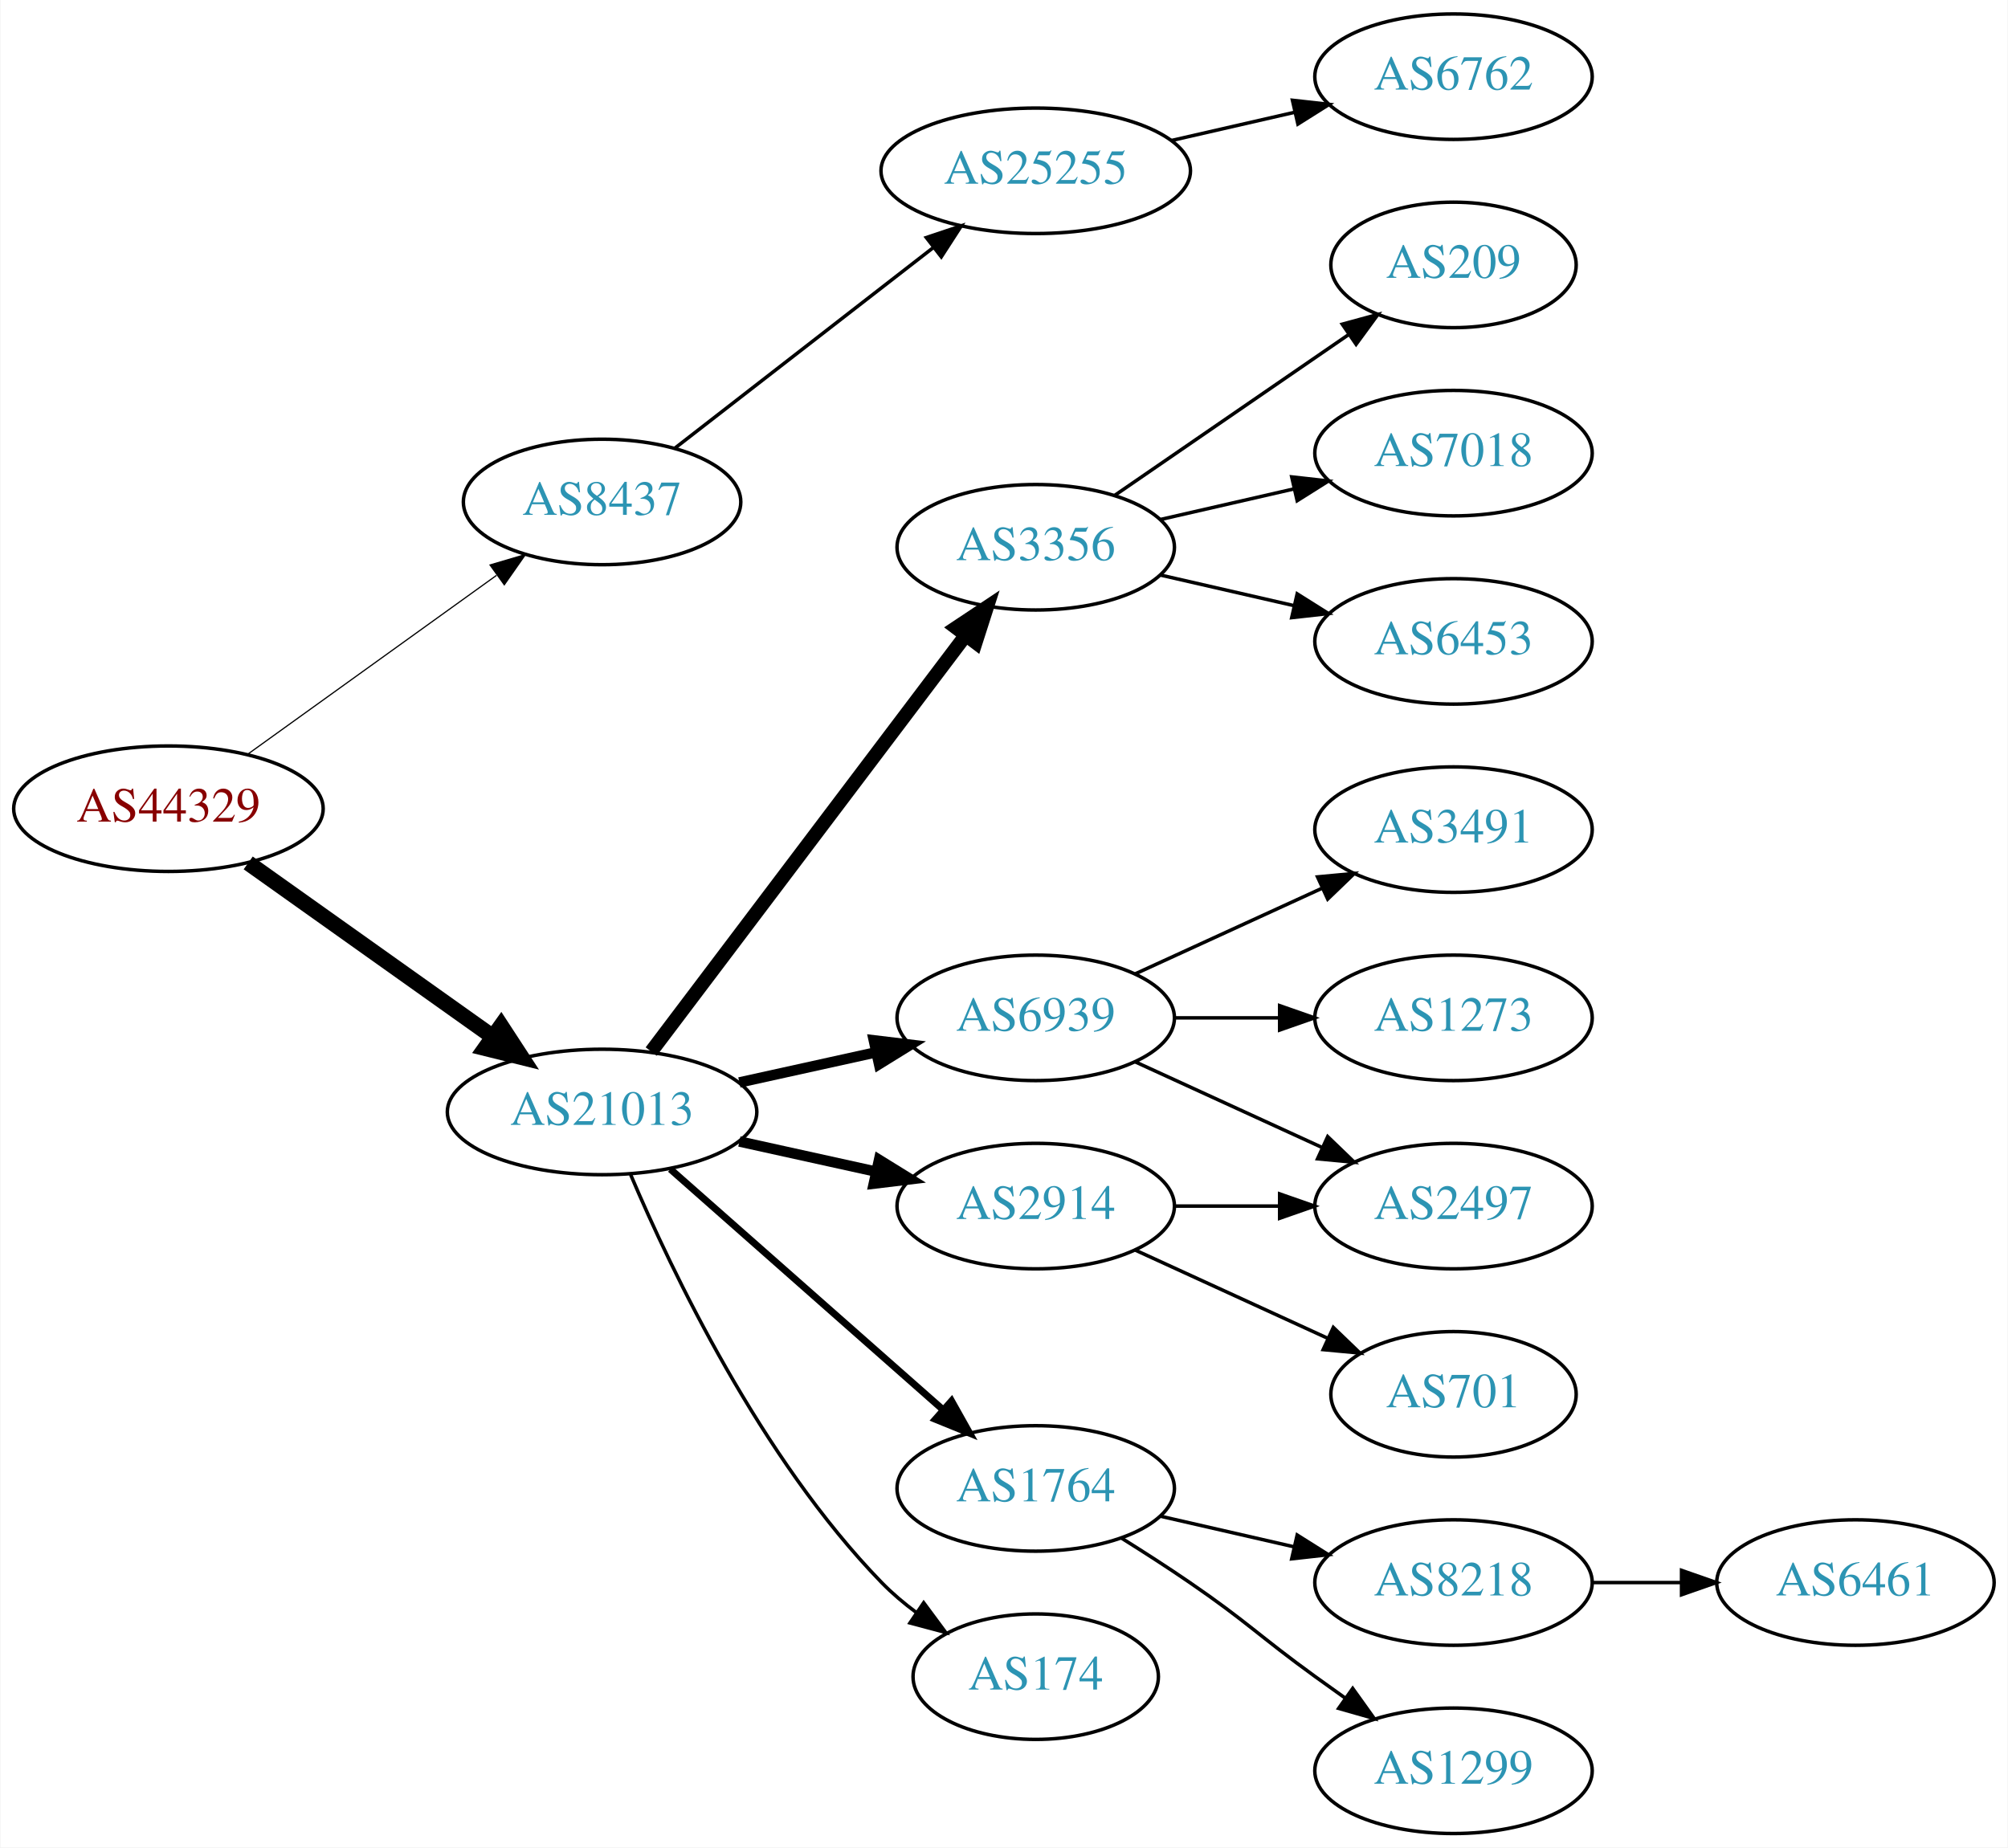
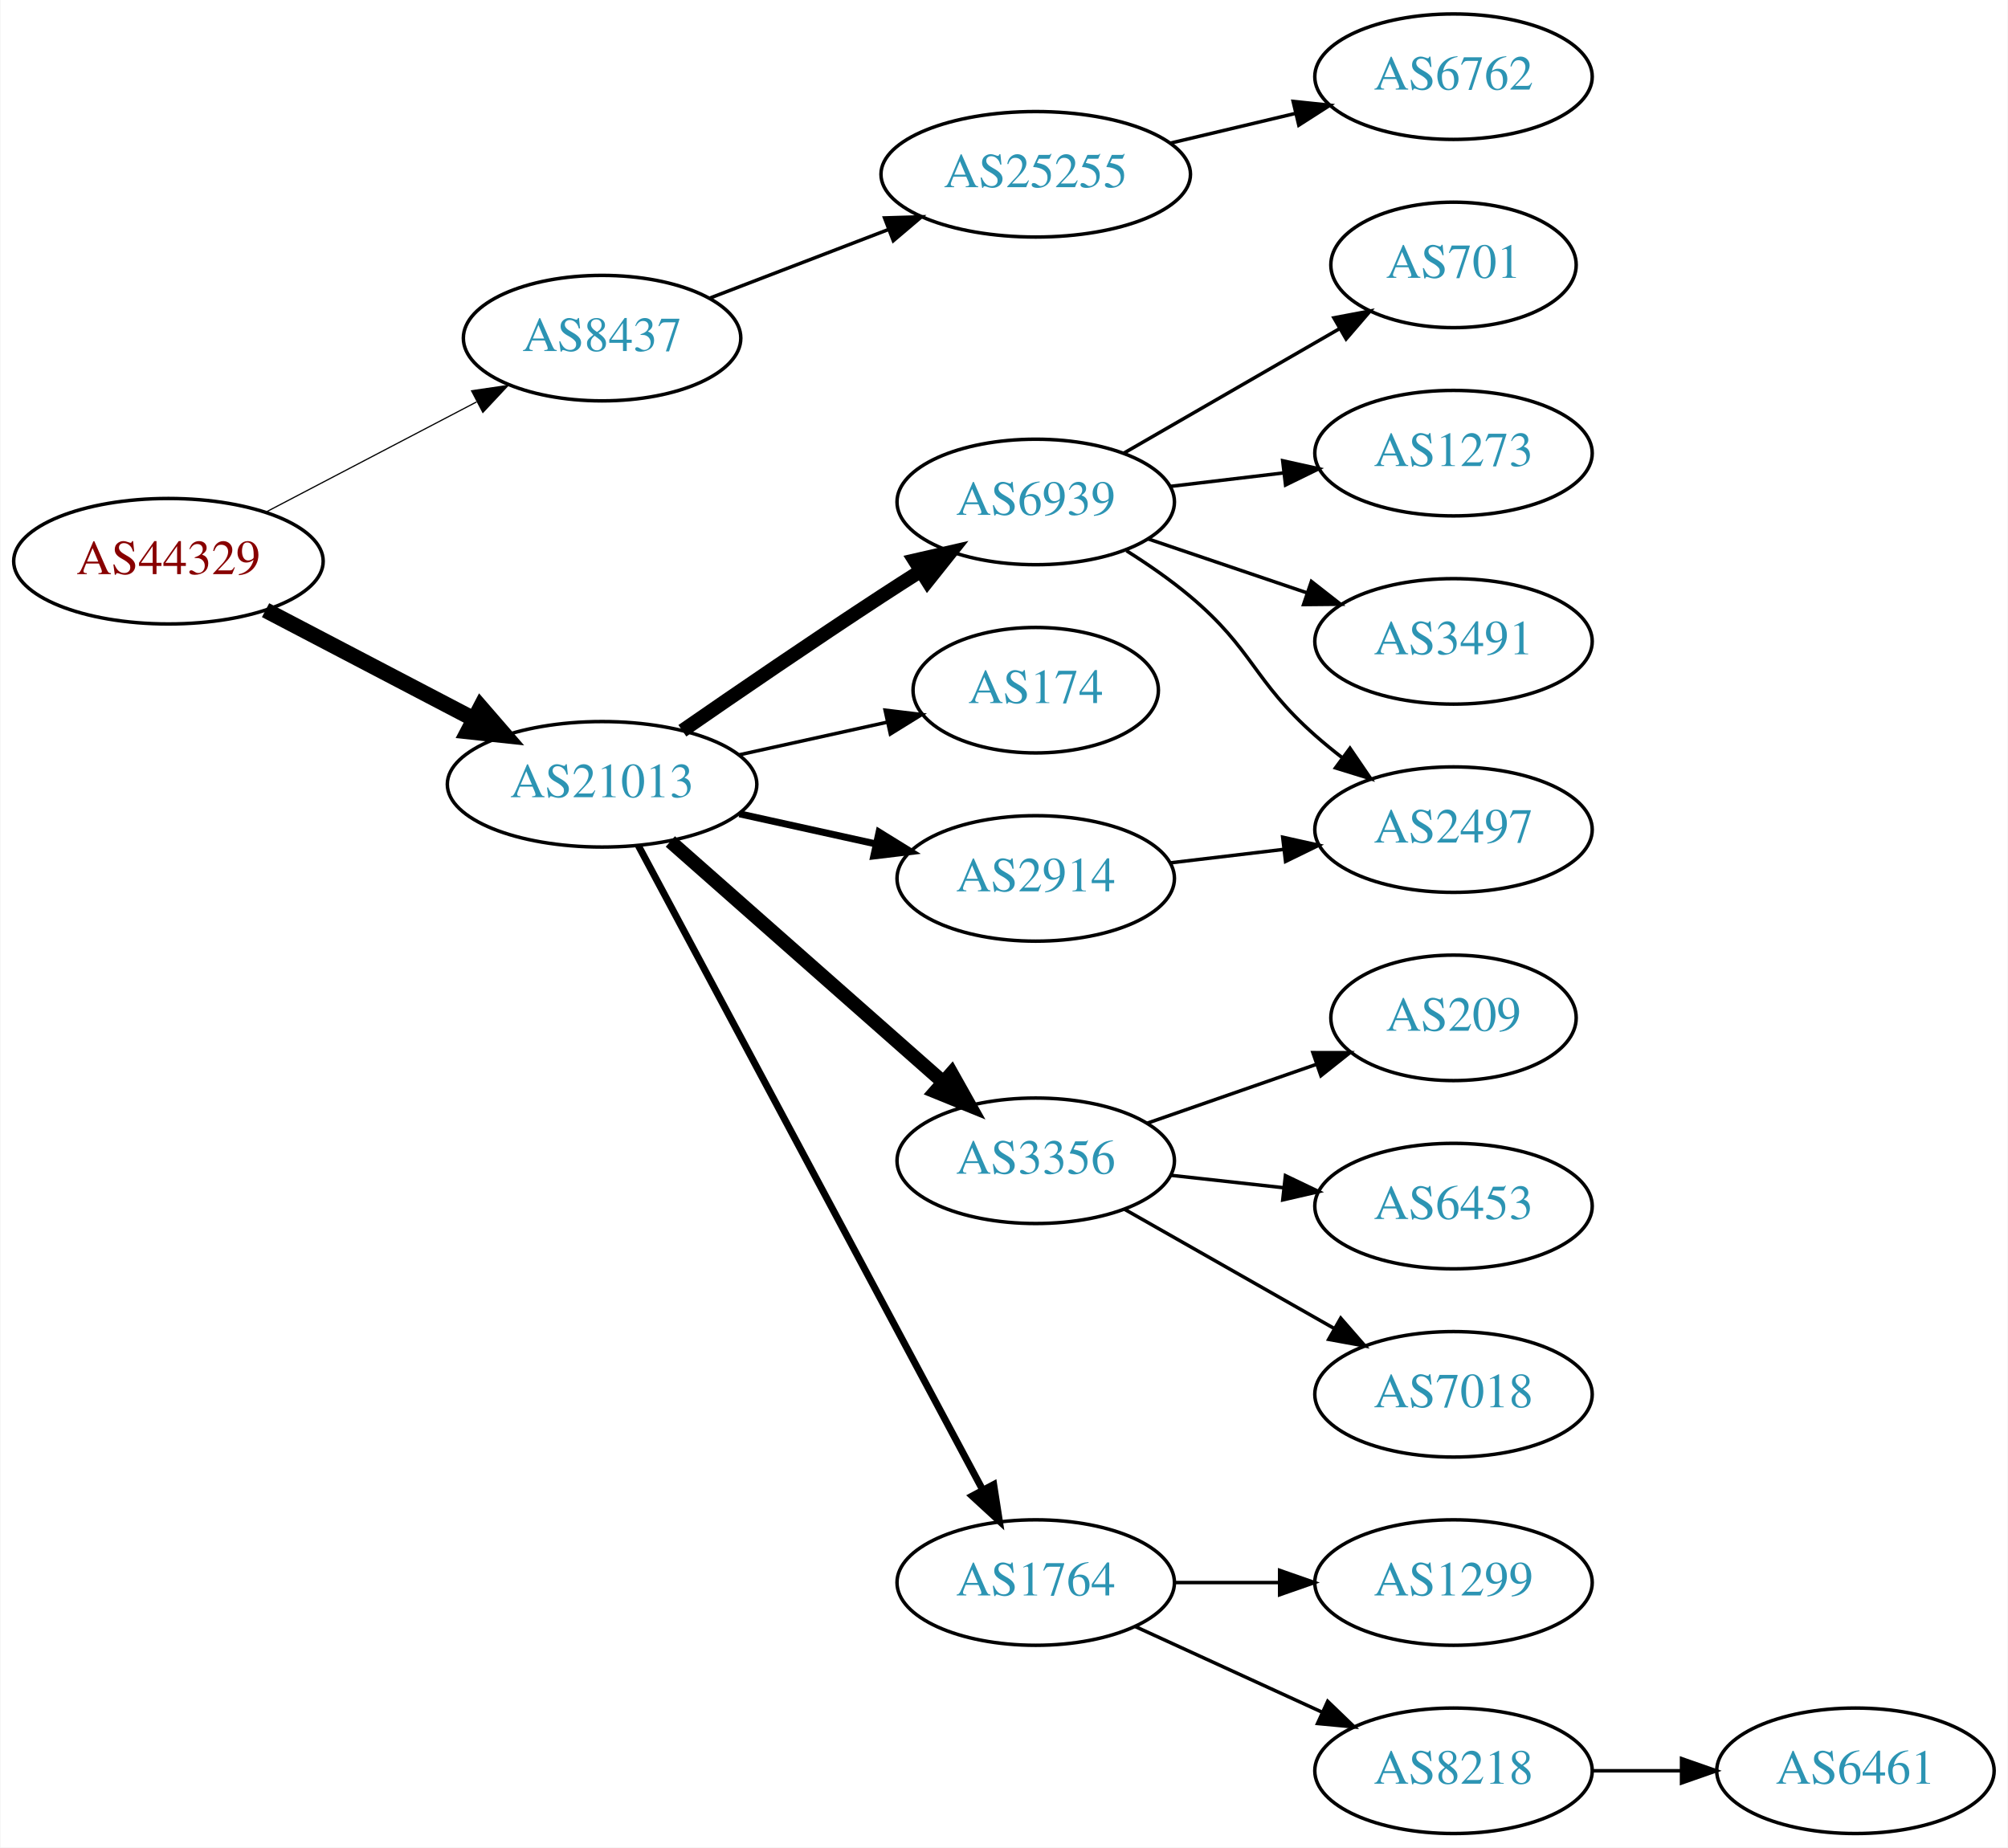
<svg xmlns="http://www.w3.org/2000/svg" xmlns:xlink="http://www.w3.org/1999/xlink" width="576pt" height="530pt" viewBox="0.00 0.00 575.76 530.00">
  <g id="graph0" class="graph" transform="scale(1 1) rotate(0) translate(4 526)">
    <polygon fill="white" stroke="none" points="-4,4 -4,-526 571.762,-526 571.762,4 -4,4" />
    <g id="node1" class="node">
      <g id="a_node1">
        <a xlink:href="/asn/44329" xlink:title="AS44329 ~ NTS Netzwerk Telekom Service AG [AT]">
-           <ellipse fill="#ffffff" stroke="black" cx="44.196" cy="-294" rx="44.393" ry="18" />
-           <text text-anchor="middle" x="44.196" y="-290.3" font-family="Times,serif" font-size="14.00" fill="#880000">AS44329</text>
+           <ellipse fill="#ffffff" stroke="black" cx="44.196" cy="-365" rx="44.393" ry="18" />
+           <text text-anchor="middle" x="44.196" y="-361.3" font-family="Times,serif" font-size="14.00" fill="#880000">AS44329</text>
        </a>
      </g>
    </g>
    <g id="node2" class="node">
      <g id="a_node2">
        <a xlink:href="/asn/8437" xlink:title="AS8437 ~ Hutchison Drei Austria GmbH [AT]">
-           <ellipse fill="#ffffff" stroke="black" cx="168.588" cy="-382" rx="39.794" ry="18" />
-           <text text-anchor="middle" x="168.588" y="-378.3" font-family="Times,serif" font-size="14.00" fill="#2c94b3">AS8437</text>
+           <ellipse fill="#ffffff" stroke="black" cx="168.588" cy="-429" rx="39.794" ry="18" />
+           <text text-anchor="middle" x="168.588" y="-425.3" font-family="Times,serif" font-size="14.00" fill="#2c94b3">AS8437</text>
        </a>
      </g>
    </g>
    <g id="edge1" class="edge">
-       <path fill="none" stroke="black" stroke-width="0.346" d="M66.796,-309.53C86.667,-323.818 116.3,-345.124 138.298,-360.94" />
-       <polygon fill="black" stroke="black" stroke-width="0.346" points="136.451,-363.923 146.614,-366.919 140.538,-358.24 136.451,-363.923" />
+       <path fill="none" stroke="black" stroke-width="0.346" d="M72.056,-379.045C89.834,-388.342 113.33,-400.628 132.571,-410.689" />
+       <polygon fill="black" stroke="black" stroke-width="0.346" points="131.147,-413.894 141.631,-415.427 134.391,-407.691 131.147,-413.894" />
    </g>
    <g id="node3" class="node">
      <g id="a_node3">
        <a xlink:href="/asn/21013" xlink:title="AS21013 ~ Wels, AT [AT]">
-           <ellipse fill="#ffffff" stroke="black" cx="168.588" cy="-207" rx="44.393" ry="18" />
-           <text text-anchor="middle" x="168.588" y="-203.3" font-family="Times,serif" font-size="14.00" fill="#2c94b3">AS21013</text>
+           <ellipse fill="#ffffff" stroke="black" cx="168.588" cy="-301" rx="44.393" ry="18" />
+           <text text-anchor="middle" x="168.588" y="-297.3" font-family="Times,serif" font-size="14.00" fill="#2c94b3">AS21013</text>
        </a>
      </g>
    </g>
    <g id="edge2" class="edge">
-       <path fill="none" stroke="black" stroke-width="4.5" d="M67.077,-278.446C86.623,-264.553 115.448,-244.063 137.223,-228.584" />
-       <polygon fill="black" stroke="black" stroke-width="4.5" points="139.614,-231.716 145.484,-222.713 135.052,-225.297 139.614,-231.716" />
+       <path fill="none" stroke="black" stroke-width="4.5" d="M72.056,-350.955C89.592,-341.785 112.692,-329.706 131.783,-319.723" />
+       <polygon fill="black" stroke="black" stroke-width="4.5" points="133.754,-323.135 140.791,-315.012 130.105,-316.157 133.754,-323.135" />
    </g>
    <g id="node4" class="node">
      <g id="a_node4">
        <a xlink:href="/asn/25255" xlink:title="AS25255 ~ ==&gt; TELE2 AUSTRIA &lt;== [AT]">
-           <ellipse fill="#ffffff" stroke="black" cx="292.98" cy="-477" rx="44.393" ry="18" />
-           <text text-anchor="middle" x="292.98" y="-473.3" font-family="Times,serif" font-size="14.00" fill="#2c94b3">AS25255</text>
+           <ellipse fill="#ffffff" stroke="black" cx="292.98" cy="-476" rx="44.393" ry="18" />
+           <text text-anchor="middle" x="292.98" y="-472.3" font-family="Times,serif" font-size="14.00" fill="#2c94b3">AS25255</text>
        </a>
      </g>
    </g>
    <g id="edge3" class="edge">
-       <path fill="none" stroke="black" d="M189.525,-397.475C209.675,-413.115 240.995,-437.425 263.704,-455.052" />
-       <polygon fill="black" stroke="black" points="261.599,-457.848 271.644,-461.215 265.891,-452.319 261.599,-457.848" />
+       <path fill="none" stroke="black" d="M199.529,-440.497C214.91,-446.404 233.892,-453.694 250.647,-460.127" />
+       <polygon fill="black" stroke="black" points="249.62,-463.482 260.21,-463.8 252.129,-456.948 249.62,-463.482" />
    </g>
    <g id="node6" class="node">
      <g id="a_node6">
-         <a xlink:href="/asn/3356" xlink:title="AS3356 ~ Level 3 Parent, LLC [US]">
-           <ellipse fill="#ffffff" stroke="black" cx="292.98" cy="-369" rx="39.794" ry="18" />
-           <text text-anchor="middle" x="292.98" y="-365.3" font-family="Times,serif" font-size="14.00" fill="#2c94b3">AS3356</text>
+         <a xlink:href="/asn/6939" xlink:title="AS6939 ~ Hurricane Electric LLC [US]">
+           <ellipse fill="#ffffff" stroke="black" cx="292.98" cy="-382" rx="39.794" ry="18" />
+           <text text-anchor="middle" x="292.98" y="-378.3" font-family="Times,serif" font-size="14.00" fill="#2c94b3">AS6939</text>
        </a>
      </g>
    </g>
    <g id="edge5" class="edge">
-       <path fill="none" stroke="black" stroke-width="4" d="M182.686,-224.337C204.311,-252.96 247.582,-310.233 272.705,-343.486" />
-       <polygon fill="black" stroke="black" stroke-width="4" points="270.156,-345.919 278.976,-351.788 275.741,-341.699 270.156,-345.919" />
+       <path fill="none" stroke="black" stroke-width="4" d="M191.619,-316.367C207.421,-327.305 229.278,-342.261 248.784,-355 252.366,-357.339 256.137,-359.759 259.897,-362.144" />
+       <polygon fill="black" stroke="black" stroke-width="4" points="258.23,-365.231 268.558,-367.596 261.959,-359.307 258.23,-365.231" />
    </g>
    <g id="node7" class="node">
      <g id="a_node7">
-         <a xlink:href="/asn/6939" xlink:title="AS6939 ~ Hurricane Electric LLC [US]">
-           <ellipse fill="#ffffff" stroke="black" cx="292.98" cy="-234" rx="39.794" ry="18" />
-           <text text-anchor="middle" x="292.98" y="-230.3" font-family="Times,serif" font-size="14.00" fill="#2c94b3">AS6939</text>
+         <a xlink:href="/asn/174" xlink:title="AS174 ~ Cogent Communications [US]">
+           <ellipse fill="#ffffff" stroke="black" cx="292.98" cy="-328" rx="35.194" ry="18" />
+           <text text-anchor="middle" x="292.98" y="-324.3" font-family="Times,serif" font-size="14.00" fill="#2c94b3">AS174</text>
        </a>
      </g>
    </g>
    <g id="edge6" class="edge">
-       <path fill="none" stroke="black" stroke-width="3" d="M207.978,-215.469C220.369,-218.202 234.216,-221.257 247.036,-224.085" />
-       <polygon fill="black" stroke="black" stroke-width="3" points="246.532,-227.558 257.051,-226.295 248.04,-220.722 246.532,-227.558" />
+       <path fill="none" stroke="black" d="M207.978,-309.469C221.386,-312.427 236.497,-315.76 250.17,-318.776" />
+       <polygon fill="black" stroke="black" points="249.773,-322.273 260.292,-321.01 251.281,-315.437 249.773,-322.273" />
    </g>
    <g id="node8" class="node">
      <g id="a_node8">
-         <a xlink:href="/asn/2914" xlink:title="AS2914 ~ NTT America, Inc. [US]">
-           <ellipse fill="#ffffff" stroke="black" cx="292.98" cy="-180" rx="39.794" ry="18" />
-           <text text-anchor="middle" x="292.98" y="-176.3" font-family="Times,serif" font-size="14.00" fill="#2c94b3">AS2914</text>
+         <a xlink:href="/asn/3356" xlink:title="AS3356 ~ Level 3 Parent, LLC [US]">
+           <ellipse fill="#ffffff" stroke="black" cx="292.98" cy="-193" rx="39.794" ry="18" />
+           <text text-anchor="middle" x="292.98" y="-189.3" font-family="Times,serif" font-size="14.00" fill="#2c94b3">AS3356</text>
        </a>
      </g>
    </g>
    <g id="edge7" class="edge">
-       <path fill="none" stroke="black" stroke-width="3" d="M207.978,-198.531C220.369,-195.798 234.216,-192.743 247.036,-189.915" />
-       <polygon fill="black" stroke="black" stroke-width="3" points="248.04,-193.278 257.051,-187.705 246.532,-186.442 248.04,-193.278" />
+       <path fill="none" stroke="black" stroke-width="4" d="M188.177,-284.597C208.994,-266.228 242.87,-236.335 266.23,-215.722" />
+       <polygon fill="black" stroke="black" stroke-width="4" points="268.833,-218.093 274.016,-208.852 264.202,-212.844 268.833,-218.093" />
    </g>
    <g id="node9" class="node">
      <g id="a_node9">
        <a xlink:href="/asn/1764" xlink:title="AS1764 ~ NEXTLAYER-AS [AT]">
-           <ellipse fill="#ffffff" stroke="black" cx="292.98" cy="-99" rx="39.794" ry="18" />
-           <text text-anchor="middle" x="292.98" y="-95.3" font-family="Times,serif" font-size="14.00" fill="#2c94b3">AS1764</text>
+           <ellipse fill="#ffffff" stroke="black" cx="292.98" cy="-72" rx="39.794" ry="18" />
+           <text text-anchor="middle" x="292.98" y="-68.3" font-family="Times,serif" font-size="14.00" fill="#2c94b3">AS1764</text>
        </a>
      </g>
    </g>
    <g id="edge8" class="edge">
-       <path fill="none" stroke="black" stroke-width="2" d="M188.177,-190.597C208.994,-172.228 242.87,-142.335 266.23,-121.722" />
-       <polygon fill="black" stroke="black" stroke-width="2" points="268.833,-124.093 274.016,-114.852 264.202,-118.844 268.833,-124.093" />
+       <path fill="none" stroke="black" stroke-width="2" d="M178.989,-283.411C200.303,-243.532 252.407,-146.043 277.717,-98.687" />
+       <polygon fill="black" stroke="black" stroke-width="2" points="280.921,-100.118 282.548,-89.649 274.747,-96.819 280.921,-100.118" />
    </g>
    <g id="node10" class="node">
      <g id="a_node10">
-         <a xlink:href="/asn/174" xlink:title="AS174 ~ Cogent Communications [US]">
-           <ellipse fill="#ffffff" stroke="black" cx="292.98" cy="-45" rx="35.194" ry="18" />
-           <text text-anchor="middle" x="292.98" y="-41.3" font-family="Times,serif" font-size="14.00" fill="#2c94b3">AS174</text>
+         <a xlink:href="/asn/2914" xlink:title="AS2914 ~ NTT America, Inc. [US]">
+           <ellipse fill="#ffffff" stroke="black" cx="292.98" cy="-274" rx="39.794" ry="18" />
+           <text text-anchor="middle" x="292.98" y="-270.3" font-family="Times,serif" font-size="14.00" fill="#2c94b3">AS2914</text>
        </a>
      </g>
    </g>
    <g id="edge9" class="edge">
-       <path fill="none" stroke="black" d="M176.779,-189.025C188.546,-161.318 214.12,-107.652 248.784,-72 251.767,-68.933 255.164,-66.061 258.714,-63.419" />
-       <polygon fill="black" stroke="black" points="260.841,-66.205 267.148,-57.692 256.909,-60.414 260.841,-66.205" />
+       <path fill="none" stroke="black" stroke-width="2" d="M207.978,-292.531C220.369,-289.798 234.216,-286.743 247.036,-283.915" />
+       <polygon fill="black" stroke="black" stroke-width="2" points="248.04,-287.278 257.051,-281.705 246.532,-280.442 248.04,-287.278" />
    </g>
    <g id="node5" class="node">
      <g id="a_node5">
        <a xlink:href="/asn/6762" xlink:title="AS6762 ~ TELECOM ITALIA SPARKLE S.p.A. [IT]">
          <ellipse fill="#ffffff" stroke="black" cx="412.823" cy="-504" rx="39.794" ry="18" />
          <text text-anchor="middle" x="412.823" y="-500.3" font-family="Times,serif" font-size="14.00" fill="#2c94b3">AS6762</text>
        </a>
      </g>
    </g>
    <g id="edge4" class="edge">
-       <path fill="none" stroke="black" d="M331.915,-485.692C343.156,-488.267 355.568,-491.111 367.192,-493.774" />
-       <polygon fill="black" stroke="black" points="366.624,-497.235 377.153,-496.057 368.188,-490.412 366.624,-497.235" />
+       <path fill="none" stroke="black" d="M331.591,-484.936C342.948,-487.635 355.526,-490.624 367.289,-493.419" />
+       <polygon fill="black" stroke="black" points="366.827,-496.906 377.365,-495.813 368.445,-490.096 366.827,-496.906" />
    </g>
    <g id="node11" class="node">
      <g id="a_node11">
-         <a xlink:href="/asn/209" xlink:title="AS209 ~ CenturyLink Communications, LLC [US]">
+         <a xlink:href="/asn/701" xlink:title="AS701 ~ UUNET [US]">
          <ellipse fill="#ffffff" stroke="black" cx="412.823" cy="-450" rx="35.194" ry="18" />
-           <text text-anchor="middle" x="412.823" y="-446.3" font-family="Times,serif" font-size="14.00" fill="#2c94b3">AS209</text>
+           <text text-anchor="middle" x="412.823" y="-446.3" font-family="Times,serif" font-size="14.00" fill="#2c94b3">AS701</text>
        </a>
      </g>
    </g>
    <g id="edge10" class="edge">
-       <path fill="none" stroke="black" d="M315.595,-383.857C334.432,-396.805 361.912,-415.693 382.687,-429.973" />
-       <polygon fill="black" stroke="black" points="380.913,-433.001 391.136,-435.781 384.878,-427.232 380.913,-433.001" />
+       <path fill="none" stroke="black" d="M318.112,-395.925C336.016,-406.256 360.597,-420.441 380.092,-431.69" />
+       <polygon fill="black" stroke="black" points="378.514,-434.82 388.925,-436.787 382.013,-428.757 378.514,-434.82" />
    </g>
    <g id="node12" class="node">
      <g id="a_node12">
-         <a xlink:href="/asn/7018" xlink:title="AS7018 ~ AT&amp;T Services, Inc. [US]">
+         <a xlink:href="/asn/1273" xlink:title="AS1273 ~ Vodafone Group PLC [EU]">
          <ellipse fill="#ffffff" stroke="black" cx="412.823" cy="-396" rx="39.794" ry="18" />
-           <text text-anchor="middle" x="412.823" y="-392.3" font-family="Times,serif" font-size="14.00" fill="#2c94b3">AS7018</text>
+           <text text-anchor="middle" x="412.823" y="-392.3" font-family="Times,serif" font-size="14.00" fill="#2c94b3">AS1273</text>
        </a>
      </g>
    </g>
    <g id="edge11" class="edge">
-       <path fill="none" stroke="black" d="M328.7,-376.955C340.7,-379.704 354.32,-382.825 367.013,-385.733" />
-       <polygon fill="black" stroke="black" points="366.415,-389.187 376.945,-388.009 367.979,-382.364 366.415,-389.187" />
+       <path fill="none" stroke="black" d="M331.591,-386.468C341.902,-387.693 353.219,-389.038 364.019,-390.321" />
+       <polygon fill="black" stroke="black" points="363.823,-393.822 374.166,-391.526 364.649,-386.871 363.823,-393.822" />
    </g>
    <g id="node13" class="node">
      <g id="a_node13">
-         <a xlink:href="/asn/6453" xlink:title="AS6453 ~ TATA COMMUNICATIONS (AMERICA) INC [US]">
-           <ellipse fill="#ffffff" stroke="black" cx="412.823" cy="-342" rx="39.794" ry="18" />
-           <text text-anchor="middle" x="412.823" y="-338.3" font-family="Times,serif" font-size="14.00" fill="#2c94b3">AS6453</text>
+         <a xlink:href="/asn/2497" xlink:title="AS2497 ~ Internet Initiative Japan Inc. [JP]">
+           <ellipse fill="#ffffff" stroke="black" cx="412.823" cy="-288" rx="39.794" ry="18" />
+           <text text-anchor="middle" x="412.823" y="-284.3" font-family="Times,serif" font-size="14.00" fill="#2c94b3">AS2497</text>
        </a>
      </g>
    </g>
    <g id="edge12" class="edge">
-       <path fill="none" stroke="black" d="M328.7,-361.045C340.7,-358.296 354.32,-355.175 367.013,-352.267" />
-       <polygon fill="black" stroke="black" points="367.979,-355.636 376.945,-349.991 366.415,-348.813 367.979,-355.636" />
+       <path fill="none" stroke="black" d="M319.022,-367.998C325.194,-364.108 331.622,-359.662 337.176,-355 355.496,-339.623 355.257,-330.841 373.176,-315 375.629,-312.832 378.259,-310.682 380.951,-308.597" />
+       <polygon fill="black" stroke="black" points="383.127,-311.342 389.096,-302.589 378.971,-305.709 383.127,-311.342" />
    </g>
    <g id="node14" class="node">
      <g id="a_node14">
        <a xlink:href="/asn/3491" xlink:title="AS3491 ~ PCCW Global, Inc. [US]">
-           <ellipse fill="#ffffff" stroke="black" cx="412.823" cy="-288" rx="39.794" ry="18" />
-           <text text-anchor="middle" x="412.823" y="-284.3" font-family="Times,serif" font-size="14.00" fill="#2c94b3">AS3491</text>
+           <ellipse fill="#ffffff" stroke="black" cx="412.823" cy="-342" rx="39.794" ry="18" />
+           <text text-anchor="middle" x="412.823" y="-338.3" font-family="Times,serif" font-size="14.00" fill="#2c94b3">AS3491</text>
        </a>
      </g>
    </g>
    <g id="edge13" class="edge">
-       <path fill="none" stroke="black" d="M321.609,-246.661C337.566,-253.973 357.837,-263.261 375.119,-271.181" />
-       <polygon fill="black" stroke="black" points="373.818,-274.435 384.367,-275.419 376.734,-268.071 373.818,-274.435" />
+       <path fill="none" stroke="black" d="M325.251,-371.386C339.234,-366.639 355.905,-360.981 370.867,-355.902" />
+       <polygon fill="black" stroke="black" points="372.062,-359.192 380.407,-352.664 369.812,-352.564 372.062,-359.192" />
+     </g>
+     <g id="node17" class="node">
+       <g id="a_node17">
+         <a xlink:href="/asn/209" xlink:title="AS209 ~ CenturyLink Communications, LLC [US]">
+           <ellipse fill="#ffffff" stroke="black" cx="412.823" cy="-234" rx="35.194" ry="18" />
+           <text text-anchor="middle" x="412.823" y="-230.3" font-family="Times,serif" font-size="14.00" fill="#2c94b3">AS209</text>
+         </a>
+       </g>
+     </g>
+     <g id="edge17" class="edge">
+       <path fill="none" stroke="black" d="M324.942,-203.772C339.851,-208.959 357.868,-215.228 373.622,-220.709" />
+       <polygon fill="black" stroke="black" points="372.495,-224.023 383.09,-224.003 374.795,-217.411 372.495,-224.023" />
+     </g>
+     <g id="node18" class="node">
+       <g id="a_node18">
+         <a xlink:href="/asn/6453" xlink:title="AS6453 ~ TATA COMMUNICATIONS (AMERICA) INC [US]">
+           <ellipse fill="#ffffff" stroke="black" cx="412.823" cy="-180" rx="39.794" ry="18" />
+           <text text-anchor="middle" x="412.823" y="-176.3" font-family="Times,serif" font-size="14.00" fill="#2c94b3">AS6453</text>
+         </a>
+       </g>
+     </g>
+     <g id="edge18" class="edge">
+       <path fill="none" stroke="black" d="M331.591,-188.851C341.902,-187.713 353.219,-186.465 364.019,-185.274" />
+       <polygon fill="black" stroke="black" points="364.61,-188.73 374.166,-184.154 363.842,-181.772 364.61,-188.73" />
+     </g>
+     <g id="node19" class="node">
+       <g id="a_node19">
+         <a xlink:href="/asn/7018" xlink:title="AS7018 ~ AT&amp;T Services, Inc. [US]">
+           <ellipse fill="#ffffff" stroke="black" cx="412.823" cy="-126" rx="39.794" ry="18" />
+           <text text-anchor="middle" x="412.823" y="-122.3" font-family="Times,serif" font-size="14.00" fill="#2c94b3">AS7018</text>
+         </a>
+       </g>
+     </g>
+     <g id="edge19" class="edge">
+       <path fill="none" stroke="black" d="M318.397,-179.118C335.857,-169.191 359.558,-155.716 378.718,-144.822" />
+       <polygon fill="black" stroke="black" points="380.474,-147.85 387.437,-139.865 377.014,-141.765 380.474,-147.85" />
    </g>
    <g id="node15" class="node">
      <g id="a_node15">
-         <a xlink:href="/asn/2497" xlink:title="AS2497 ~ Internet Initiative Japan Inc. [JP]">
-           <ellipse fill="#ffffff" stroke="black" cx="412.823" cy="-180" rx="39.794" ry="18" />
-           <text text-anchor="middle" x="412.823" y="-176.3" font-family="Times,serif" font-size="14.00" fill="#2c94b3">AS2497</text>
+         <a xlink:href="/asn/1299" xlink:title="AS1299 ~ Telia Carrier [EU]">
+           <ellipse fill="#ffffff" stroke="black" cx="412.823" cy="-72" rx="39.794" ry="18" />
+           <text text-anchor="middle" x="412.823" y="-68.3" font-family="Times,serif" font-size="14.00" fill="#2c94b3">AS1299</text>
        </a>
      </g>
    </g>
    <g id="edge14" class="edge">
-       <path fill="none" stroke="black" d="M321.609,-221.339C337.566,-214.027 357.837,-204.739 375.119,-196.819" />
-       <polygon fill="black" stroke="black" points="376.734,-199.929 384.367,-192.581 373.818,-193.565 376.734,-199.929" />
+       <path fill="none" stroke="black" d="M332.893,-72C342.446,-72 352.796,-72 362.759,-72" />
+       <polygon fill="black" stroke="black" points="362.951,-75.5 372.951,-72 362.951,-68.5 362.951,-75.5" />
    </g>
    <g id="node16" class="node">
      <g id="a_node16">
-         <a xlink:href="/asn/1273" xlink:title="AS1273 ~ Vodafone Group PLC [EU]">
-           <ellipse fill="#ffffff" stroke="black" cx="412.823" cy="-234" rx="39.794" ry="18" />
-           <text text-anchor="middle" x="412.823" y="-230.3" font-family="Times,serif" font-size="14.00" fill="#2c94b3">AS1273</text>
+         <a xlink:href="/asn/8218" xlink:title="AS8218 ~ legacy Neotelecoms [FR]">
+           <ellipse fill="#ffffff" stroke="black" cx="412.823" cy="-18" rx="39.794" ry="18" />
+           <text text-anchor="middle" x="412.823" y="-14.3" font-family="Times,serif" font-size="14.00" fill="#2c94b3">AS8218</text>
        </a>
      </g>
    </g>
    <g id="edge15" class="edge">
-       <path fill="none" stroke="black" d="M332.893,-234C342.446,-234 352.796,-234 362.759,-234" />
-       <polygon fill="black" stroke="black" points="362.951,-237.5 372.951,-234 362.951,-230.5 362.951,-237.5" />
+       <path fill="none" stroke="black" d="M321.609,-59.339C337.566,-52.027 357.837,-42.739 375.119,-34.819" />
+       <polygon fill="black" stroke="black" points="376.734,-37.929 384.367,-30.581 373.818,-31.565 376.734,-37.929" />
    </g>
    <g id="edge16" class="edge">
-       <path fill="none" stroke="black" d="M332.893,-180C342.446,-180 352.796,-180 362.759,-180" />
-       <polygon fill="black" stroke="black" points="362.951,-183.5 372.951,-180 362.951,-176.5 362.951,-183.5" />
-     </g>
-     <g id="node17" class="node">
-       <g id="a_node17">
-         <a xlink:href="/asn/701" xlink:title="AS701 ~ UUNET [US]">
-           <ellipse fill="#ffffff" stroke="black" cx="412.823" cy="-126" rx="35.194" ry="18" />
-           <text text-anchor="middle" x="412.823" y="-122.3" font-family="Times,serif" font-size="14.00" fill="#2c94b3">AS701</text>
-         </a>
-       </g>
-     </g>
-     <g id="edge17" class="edge">
-       <path fill="none" stroke="black" d="M321.609,-167.339C338.025,-159.817 359.007,-150.202 376.604,-142.139" />
-       <polygon fill="black" stroke="black" points="378.348,-145.189 385.981,-137.842 375.432,-138.826 378.348,-145.189" />
-     </g>
-     <g id="node18" class="node">
-       <g id="a_node18">
-         <a xlink:href="/asn/8218" xlink:title="AS8218 ~ legacy Neotelecoms [FR]">
-           <ellipse fill="#ffffff" stroke="black" cx="412.823" cy="-72" rx="39.794" ry="18" />
-           <text text-anchor="middle" x="412.823" y="-68.3" font-family="Times,serif" font-size="14.00" fill="#2c94b3">AS8218</text>
-         </a>
-       </g>
-     </g>
-     <g id="edge18" class="edge">
-       <path fill="none" stroke="black" d="M328.7,-91.045C340.7,-88.296 354.32,-85.175 367.013,-82.267" />
-       <polygon fill="black" stroke="black" points="367.979,-85.636 376.945,-79.991 366.415,-78.813 367.979,-85.636" />
-     </g>
-     <g id="node19" class="node">
-       <g id="a_node19">
-         <a xlink:href="/asn/1299" xlink:title="AS1299 ~ Telia Carrier [EU]">
-           <ellipse fill="#ffffff" stroke="black" cx="412.823" cy="-18" rx="39.794" ry="18" />
-           <text text-anchor="middle" x="412.823" y="-14.3" font-family="Times,serif" font-size="14.00" fill="#2c94b3">AS1299</text>
-         </a>
-       </g>
-     </g>
-     <g id="edge19" class="edge">
-       <path fill="none" stroke="black" d="M317.529,-84.784C323.971,-80.76 330.904,-76.301 337.176,-72 353.671,-60.69 356.977,-56.729 373.176,-45 375.98,-42.971 378.911,-40.875 381.852,-38.791" />
-       <polygon fill="black" stroke="black" points="383.903,-41.627 390.066,-33.009 379.874,-35.903 383.903,-41.627" />
+       <path fill="none" stroke="black" d="M331.591,-278.468C341.902,-279.693 353.219,-281.038 364.019,-282.321" />
+       <polygon fill="black" stroke="black" points="363.823,-285.822 374.166,-283.526 364.649,-278.871 363.823,-285.822" />
    </g>
    <g id="node20" class="node">
      <g id="a_node20">
        <a xlink:href="/asn/6461" xlink:title="AS6461 ~ Zayo Bandwidth [US]">
-           <ellipse fill="#ffffff" stroke="black" cx="528.116" cy="-72" rx="39.794" ry="18" />
-           <text text-anchor="middle" x="528.116" y="-68.3" font-family="Times,serif" font-size="14.00" fill="#2c94b3">AS6461</text>
+           <ellipse fill="#ffffff" stroke="black" cx="528.116" cy="-18" rx="39.794" ry="18" />
+           <text text-anchor="middle" x="528.116" y="-14.3" font-family="Times,serif" font-size="14.00" fill="#2c94b3">AS6461</text>
        </a>
      </g>
    </g>
    <g id="edge20" class="edge">
-       <path fill="none" stroke="black" d="M452.495,-72C460.698,-72 469.462,-72 477.994,-72" />
-       <polygon fill="black" stroke="black" points="478.233,-75.5 488.233,-72 478.233,-68.5 478.233,-75.5" />
+       <path fill="none" stroke="black" d="M452.495,-18C460.698,-18 469.462,-18 477.994,-18" />
+       <polygon fill="black" stroke="black" points="478.233,-21.5 488.233,-18 478.233,-14.5 478.233,-21.5" />
    </g>
  </g>
</svg>
